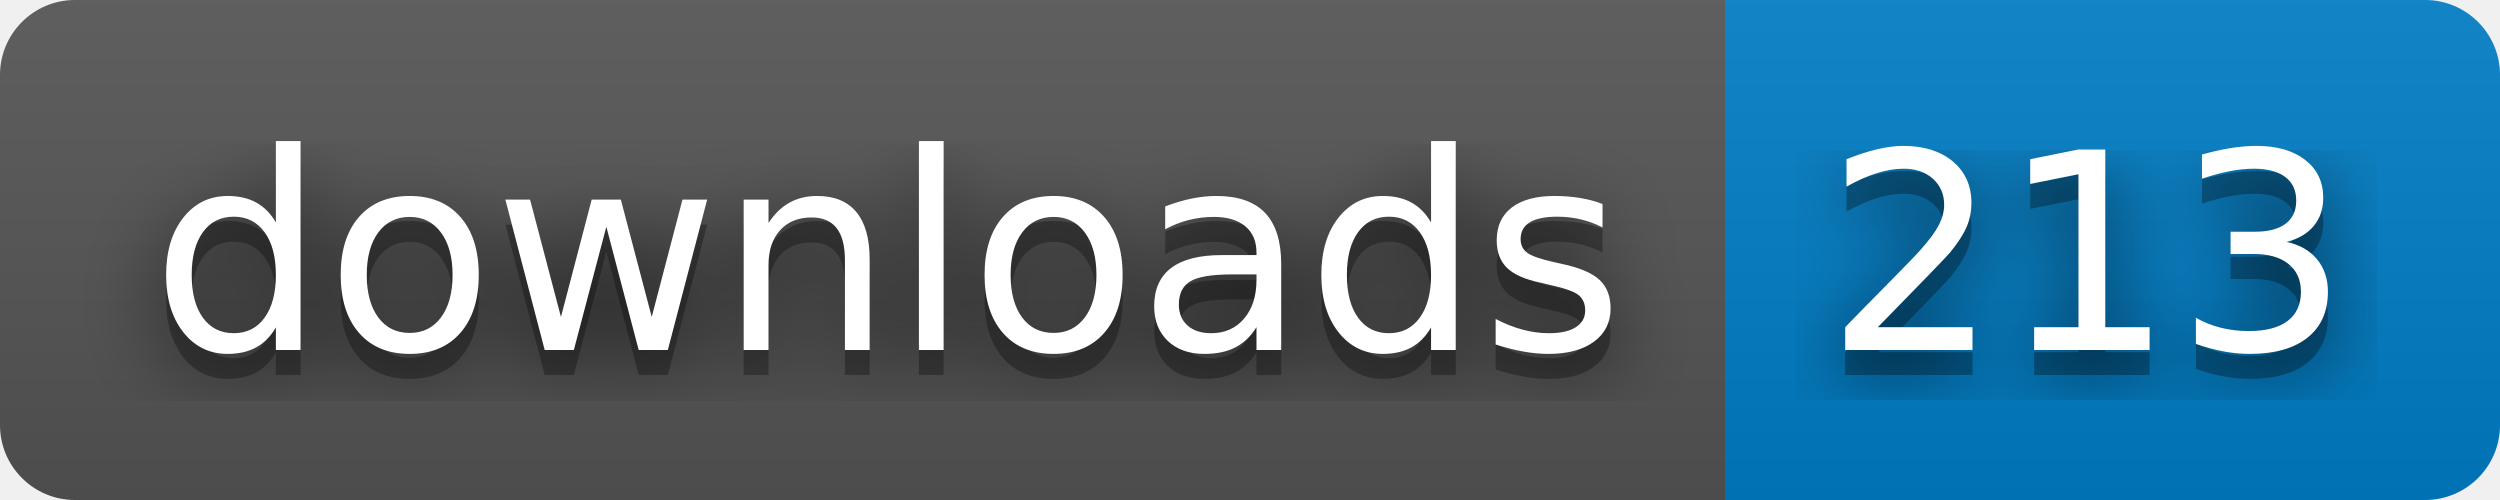
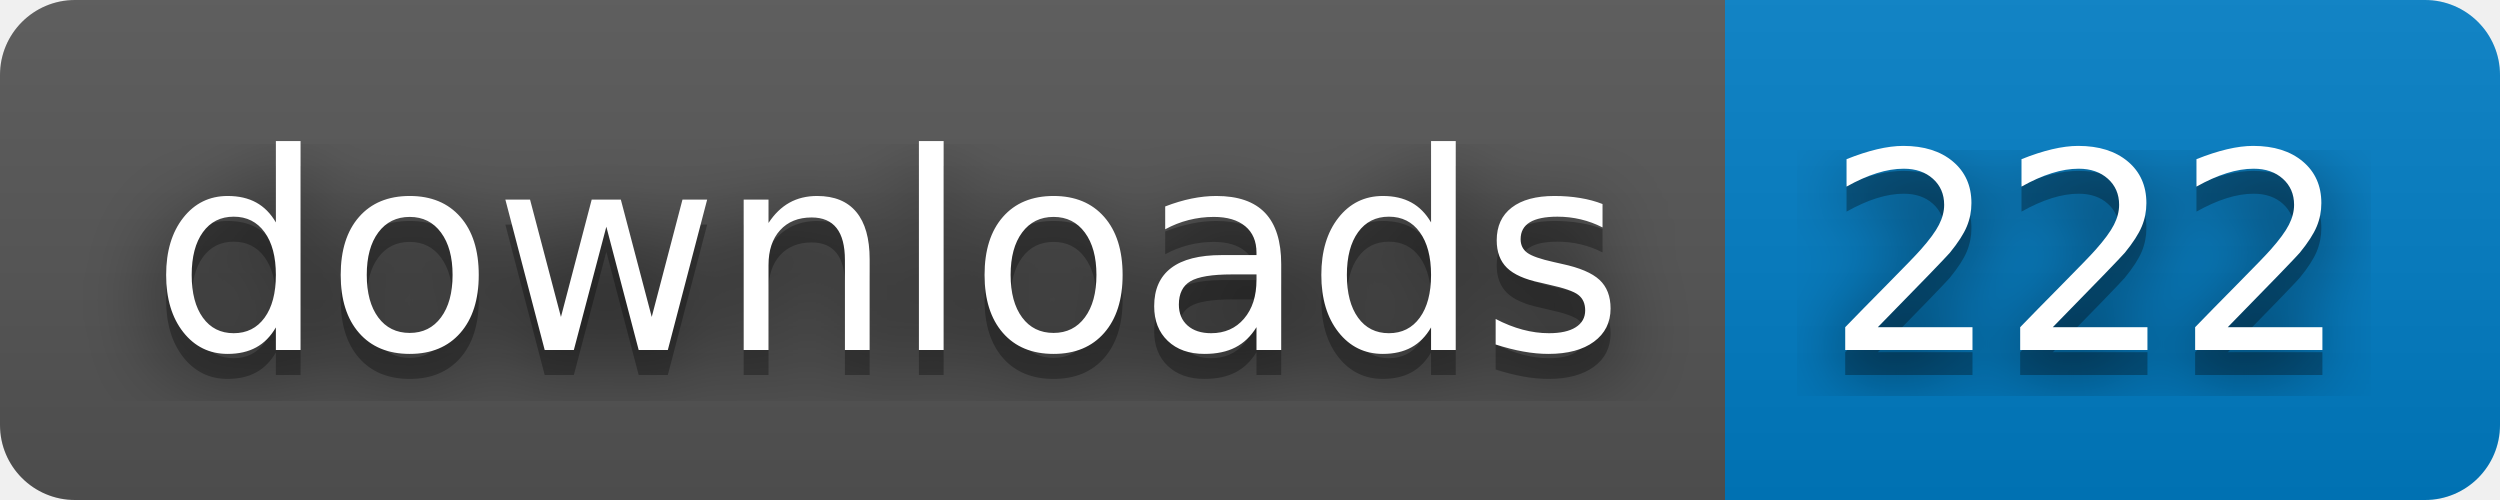
- <svg xmlns="http://www.w3.org/2000/svg" width="100" height="20" role="img" aria-label="downloads: 213">
+ <svg xmlns="http://www.w3.org/2000/svg" width="100" height="20" role="img" aria-label="downloads: 222">
  <filter id="blur">
    <feGaussianBlur stdDeviation="16" />
  </filter>
  <linearGradient id="s" x2="0" y2="100%">
    <stop offset="0" stop-color="#bbb" stop-opacity=".1" />
    <stop offset="1" stop-opacity=".1" />
  </linearGradient>
  <clipPath id="r">
    <rect width="100" height="20" rx="3" />
  </clipPath>
  <g clip-path="url(#r)">
    <rect width="69" height="20" fill="#555" />
    <rect x="69" width="31" height="20" fill="#007ec6" />
    <rect width="100" height="20" fill="url(#s)" />
  </g>
  <g fill="#fff" text-anchor="middle" font-family="Verdana,Geneva,DejaVu Sans,sans-serif" text-rendering="geometricPrecision" font-size="110">
    <g transform="scale(.1)">
      <g aria-hidden="true" fill="#010101">
        <text x="355" y="150" fill-opacity=".8" filter="url(#blur)" textLength="590">downloads</text>
        <text x="355" y="150" fill-opacity=".3" textLength="590">downloads</text>
      </g>
      <text x="355" y="140" textLength="590">downloads</text>
    </g>
    <g transform="scale(.1)">
      <g aria-hidden="true" fill="#010101">
-         <text x="835" y="150" fill-opacity=".8" filter="url(#blur)" textLength="210">213</text>
-         <text x="835" y="150" fill-opacity=".3" textLength="210">213</text>
+         <text x="835" y="150" fill-opacity=".8" filter="url(#blur)" textLength="210">222</text>
+         <text x="835" y="150" fill-opacity=".3" textLength="210">222</text>
      </g>
-       <text x="835" y="140" textLength="210">213</text>
+       <text x="835" y="140" textLength="210">222</text>
    </g>
  </g>
</svg>
